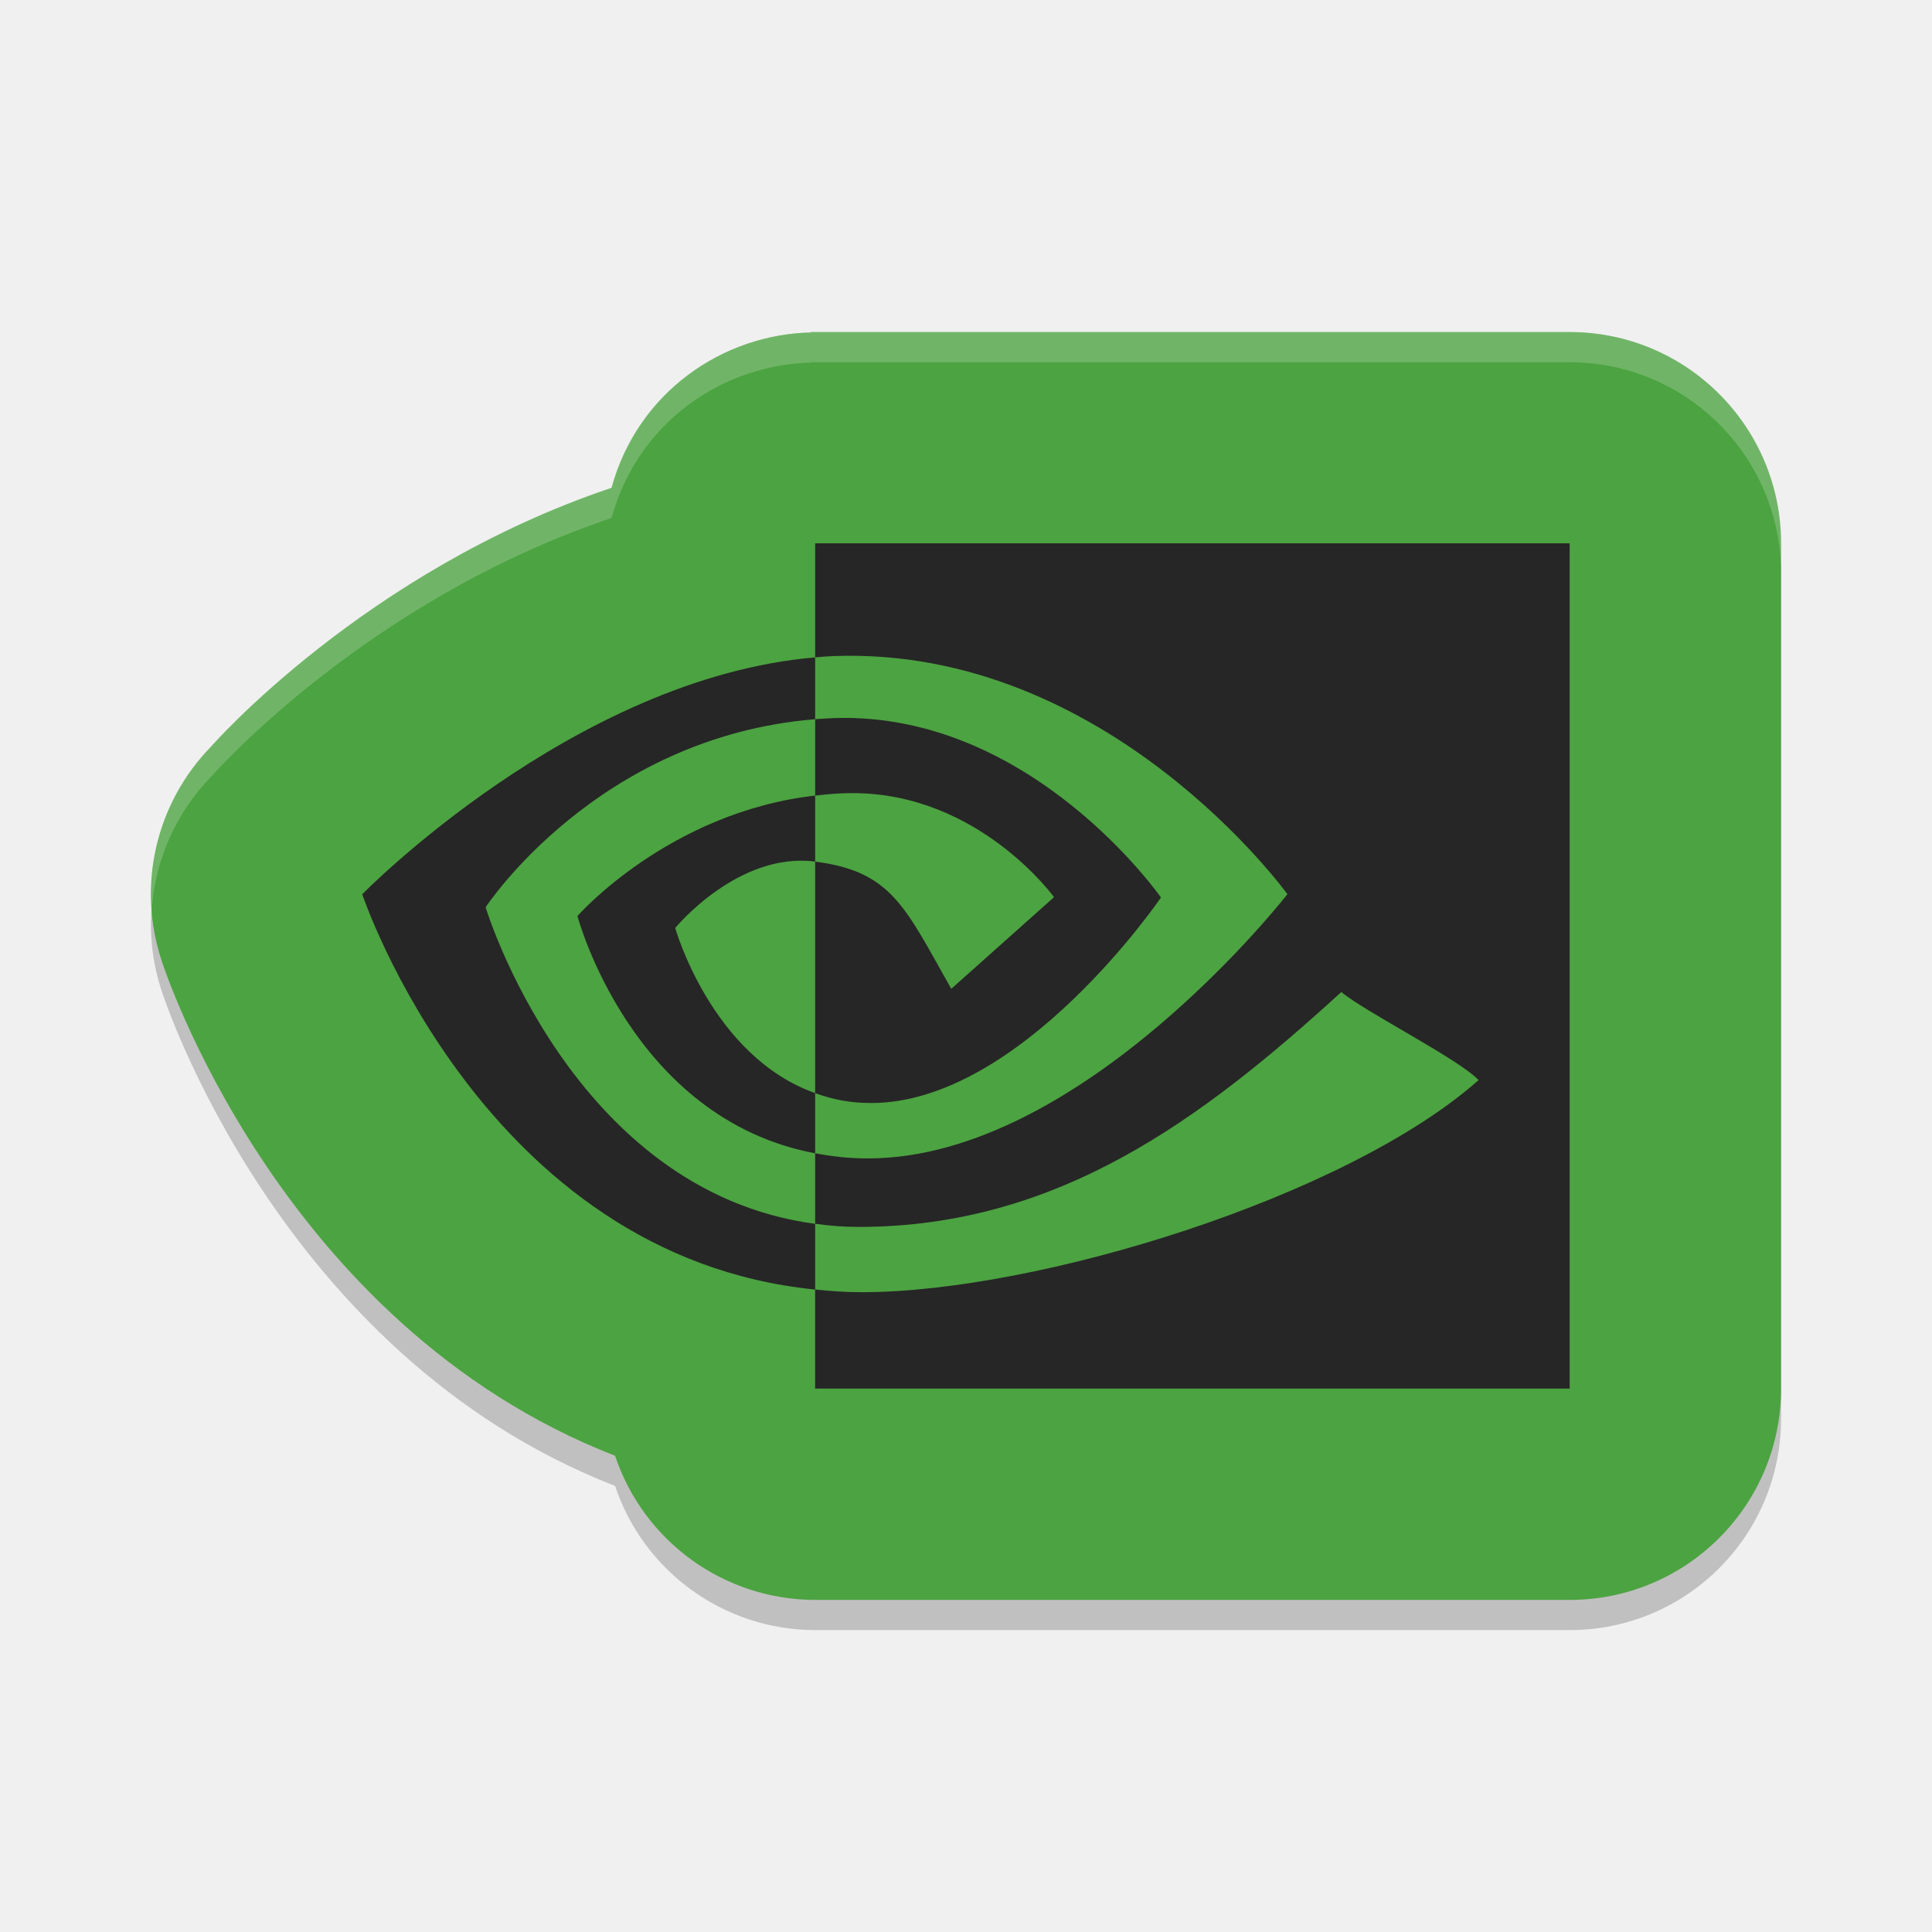
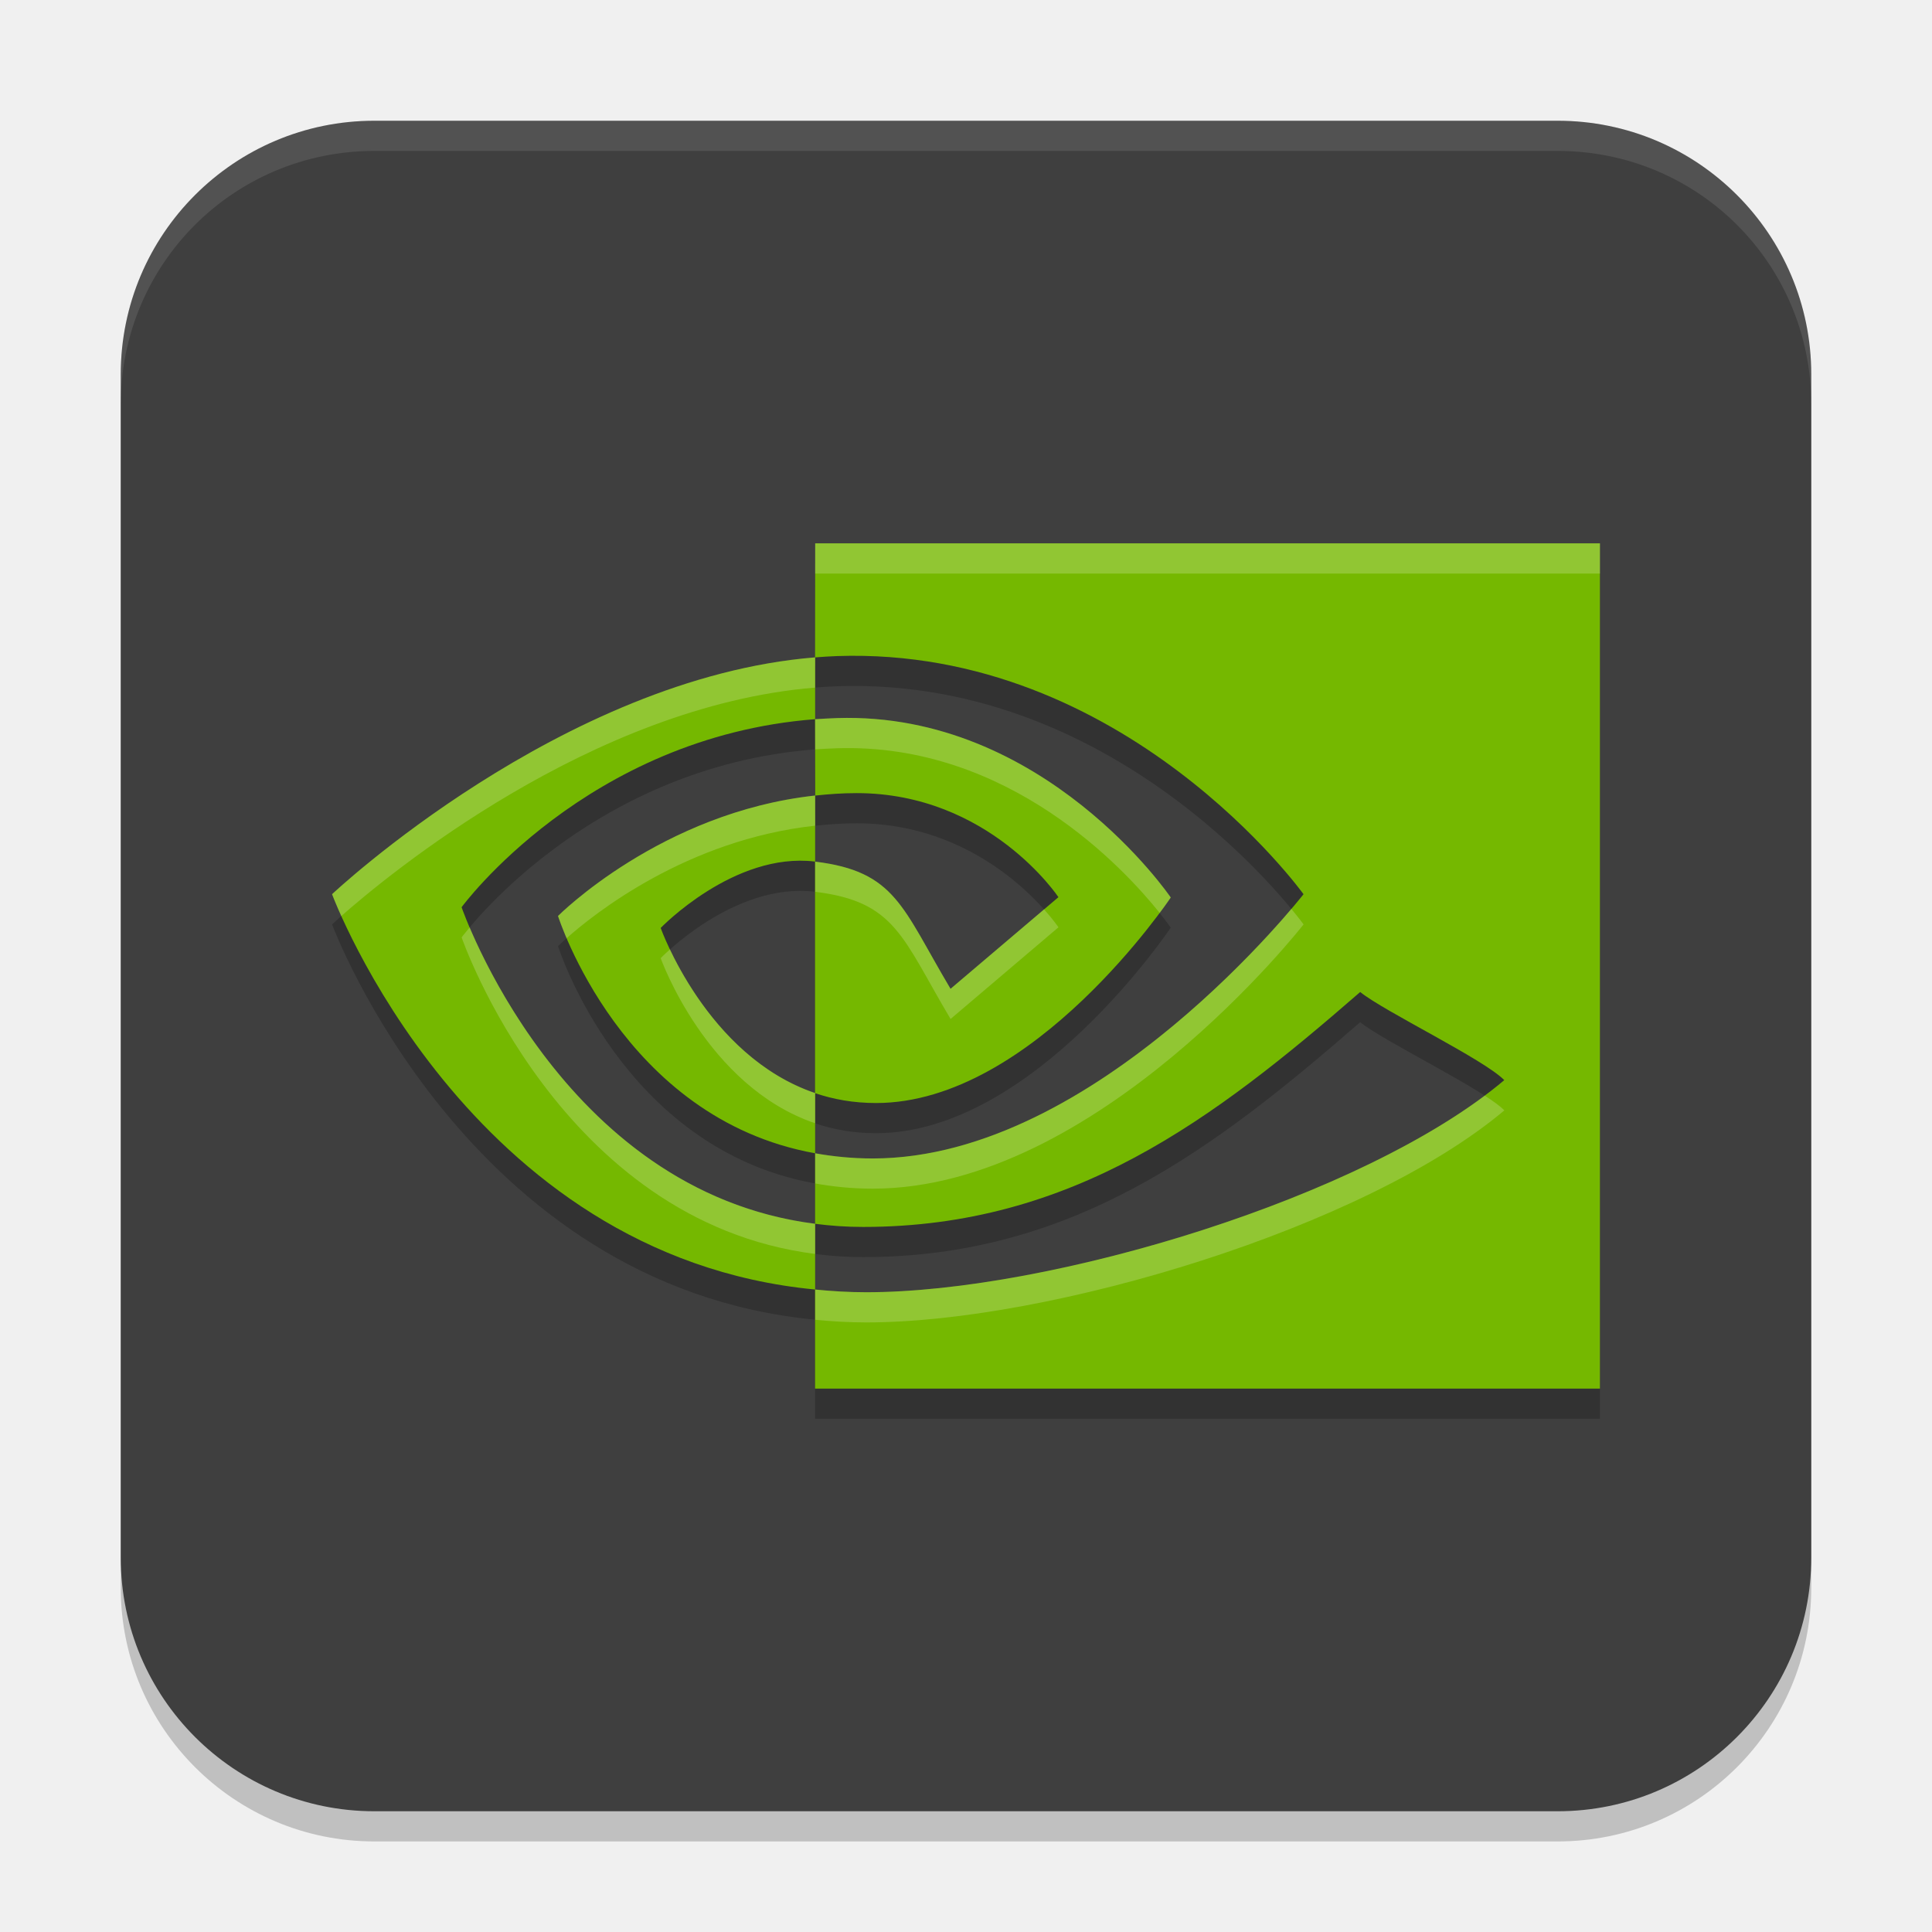
<svg xmlns="http://www.w3.org/2000/svg" width="64" height="64" version="1">
-   <path style="opacity:0.2" d="m 26.848,12 0.037,0.012 c -2.953,0.061 -5.762,1.985 -6.627,5.148 -8.189,2.752 -13.264,8.57 -13.264,8.57 -1.833,1.876 -2.464,4.619 -1.635,7.107 0,0 3.83,12.033 15.016,16.387 0.955,2.85 3.623,4.772 6.629,4.775 h 24.996 c 3.866,-3.87e-4 7,-3.134 7,-7 V 19 c -3.87e-4,-3.866 -3.134,-7 -7,-7 z" />
-   <path style="fill:#4ca341" d="m 26.848,11 0.037,0.012 c -2.953,0.061 -5.762,1.985 -6.627,5.148 -8.189,2.752 -13.264,8.57 -13.264,8.57 -1.833,1.876 -2.464,4.619 -1.635,7.107 0,0 3.83,12.033 15.016,16.387 0.955,2.85 3.623,4.772 6.629,4.775 h 24.996 c 3.866,-3.87e-4 7,-3.134 7,-7 V 18 c -3.87e-4,-3.866 -3.134,-7 -7,-7 z" />
-   <path style="fill:#262626" d="m 16.087,30.054 c 0,0 3.696,-5.645 10.916,-6.229 v -2.048 c -7.998,0.68 -15.003,7.846 -15.003,7.846 0,0 4.002,11.996 15.003,13.095 v -2.177 c -8.073,-1.076 -10.917,-10.488 -10.917,-10.488 z m 10.916,6.158 v 1.993 c -6.102,-1.151 -7.874,-7.861 -7.874,-7.861 0,0 3.009,-3.433 7.874,-3.99 v 2.187 c -0.003,0 -0.005,-0.001 -0.008,-0.001 -2.554,-0.324 -4.628,2.2 -4.628,2.2 0,0 1.197,4.249 4.637,5.471 m 0,-18.212 v 3.777 c 0.235,-0.019 0.39,-0.035 0.626,-0.044 9.093,-0.324 15.017,7.889 15.017,7.889 0,0 -6.805,8.753 -13.894,8.753 -0.65,0 -1.179,-0.064 -1.75,-0.171 v 2.336 c 0.489,0.066 0.916,0.104 1.444,0.104 6.597,0 11.368,-3.564 15.987,-7.782 0.766,0.649 3.902,2.228 4.546,2.919 -4.392,3.89 -14.629,7.026 -20.432,7.026 -0.559,0 -1.017,-0.036 -1.546,-0.09 v 3.282 h 24.995 v -28 h -24.995 z m 0,8.355 v -2.529 c 0.232,-0.014 0.387,-0.03 0.626,-0.038 6.539,-0.217 10.828,5.944 10.828,5.944 0,0 -4.633,6.808 -9.601,6.808 -0.715,0 -1.277,-0.122 -1.854,-0.327 v -7.67 c 2.546,0.325 2.979,1.515 4.509,4.214 l 3.404,-3.036 c 0,0 -2.485,-3.447 -6.673,-3.447 -0.455,-1.64e-4 -0.812,0.034 -1.24,0.082" />
-   <path style="opacity:0.2;fill:#ffffff" d="m 26.848,11 0.037,0.012 c -2.953,0.061 -5.762,1.985 -6.627,5.148 -8.189,2.752 -13.264,8.57 -13.264,8.57 -1.414,1.447 -2.102,3.411 -1.967,5.375 0.12,-1.617 0.793,-3.174 1.967,-4.375 0,0 5.075,-5.818 13.264,-8.57 0.865,-3.163 3.674,-5.087 6.627,-5.148 L 26.848,12 h 25.152 c 3.866,3.87e-4 7,3.134 7,7 v -1 c -3.87e-4,-3.866 -3.134,-7 -7,-7 z" />
+   <rect x="4" y="5" width="56" height="56" ry="8.4" style="opacity:.2" />
+   <rect x="4" y="4" width="56" height="56" ry="8.4" style="fill:#3f3f3f" />
+   <path d="m15.291 31.053s4.13-5.645 11.712-6.229v-2.048c-8.399 0.679-16.003 7.846-16.003 7.846s4.452 11.996 16.003 13.095v-2.177c-8.477-1.075-11.712-10.487-11.712-10.487zm11.712 6.158v1.993c-6.407-1.151-8.518-7.861-8.518-7.861s3.409-3.433 8.518-3.99v2.188c-0.003 0-0.005-0.001-0.008-0.001-2.681-0.324-5.109 2.2-5.109 2.2s1.507 4.249 5.119 5.471m0-18.211-0.005 3.777c0.247-0.019 0.484-0.035 0.732-0.044 9.547-0.324 15.449 7.889 15.449 7.889s-6.825 8.753-14.268 8.753c-0.682 0-1.312-0.064-1.912-0.171v2.336c0.513 0.066 1.036 0.104 1.591 0.104 6.927 0 11.617-3.564 16.466-7.782 0.804 0.649 4.097 2.228 4.773 2.919-4.612 3.89-15.041 7.026-21.134 7.026-0.587 0-1.143-0.036-1.697-0.09v3.282h26v-28h-26zm0 8.355-0.005-2.53c0.244-0.015 0.481-0.03 0.732-0.038 6.866-0.217 11.05 5.944 11.05 5.944s-4.545 6.808-9.762 6.808c-0.751 0-1.415-0.122-2.021-0.327v-7.67c2.673 0.325 2.882 1.515 4.489 4.214l3.574-3.036s-2.289-3.447-6.687-3.447c-0.478-1.64e-4 -0.927 0.034-1.376 0.082" style="opacity:.2" />
+   <path d="m15.291 30.053s4.13-5.645 11.712-6.229v-2.048c-8.399 0.679-16.003 7.846-16.003 7.846s4.452 11.996 16.003 13.095v-2.177c-8.477-1.075-11.712-10.487-11.712-10.487zm11.712 6.158v1.993c-6.407-1.151-8.518-7.861-8.518-7.861s3.409-3.433 8.518-3.99v2.188c-0.003 0-0.005-0.001-0.008-0.001-2.681-0.324-5.109 2.2-5.109 2.2s1.507 4.249 5.119 5.471m0-18.211-0.005 3.777c0.247-0.019 0.484-0.035 0.732-0.044 9.547-0.324 15.449 7.889 15.449 7.889s-6.825 8.753-14.268 8.753c-0.682 0-1.312-0.064-1.912-0.171v2.336c0.513 0.066 1.036 0.104 1.591 0.104 6.927 0 11.617-3.564 16.466-7.782 0.804 0.649 4.097 2.228 4.773 2.919-4.612 3.89-15.041 7.026-21.134 7.026-0.587 0-1.143-0.036-1.697-0.09v3.282h26v-28h-26zm0 8.355-0.005-2.53c0.244-0.015 0.481-0.03 0.732-0.038 6.866-0.217 11.05 5.944 11.05 5.944s-4.545 6.808-9.762 6.808c-0.751 0-1.415-0.122-2.021-0.327v-7.67c2.673 0.325 2.882 1.515 4.489 4.214l3.574-3.036s-2.289-3.447-6.687-3.447c-0.478-1.64e-4 -0.927 0.034-1.376 0.082" style="fill:#75b800" />
+   <path d="M 12.398 4 C 7.745 4 4 7.745 4 12.398 L 4 13.398 C 4 8.745 7.745 5 12.398 5 L 51.602 5 C 56.255 5 60 8.745 60 13.398 L 60 12.398 C 60 7.745 56.255 4 51.602 4 L 12.398 4 z " style="fill:#ffffff;opacity:.1" />
+   <path d="m27.004 18-0.004 3.777c-8.397 0.681-16 7.844-16 7.844s0.098 0.267 0.305 0.725c1.497-1.322 8.287-6.968 15.695-7.568l0.004-3.777h25.996v-1h-25.996zm0.729 5.787c-0.25 0.008-0.486 0.023-0.729 0.037v1c0.243-0.015 0.479-0.029 0.729-0.037 5.679-0.18 9.524 4.005 10.684 5.457 0.239-0.32 0.367-0.514 0.367-0.514s-4.185-6.161-11.051-5.943zm-0.732 2.566c-5.108 0.558-8.516 3.99-8.516 3.99s0.09 0.28 0.285 0.736c0.916-0.814 3.986-3.263 8.23-3.727h0.002 0.002l-0.002-1h-0.002zm0.004 2.189v0.998h-0.002-0.002v0.002c2.673 0.325 2.882 1.514 4.488 4.213l3.574-3.037s-0.16-0.239-0.477-0.594l-3.098 2.631c-1.606-2.698-1.815-3.887-4.484-4.213zm15.773 1.568c-1.567 1.842-7.489 8.266-13.865 8.266-0.681 0-1.309-0.065-1.908-0.172v1c0.599 0.107 1.227 0.172 1.908 0.172 7.443 0 14.27-8.754 14.27-8.754s-0.139-0.19-0.404-0.512zm-15.773 9.094c-0.001-1.91e-4 -0.003-0.002-0.004-0.002v0.002c0.001 2.22e-4 0.003-2.21e-4 0.004 0zm-11.447-8.482c-0.176 0.209-0.266 0.33-0.266 0.33s3.234 9.409 11.709 10.486v-1c-7.097-0.902-10.519-7.648-11.443-9.816zm6.635 0.729c-0.197 0.175-0.307 0.289-0.307 0.289s1.507 4.244 5.115 5.469v-1c-2.685-0.912-4.206-3.495-4.809-4.758zm26.992 4.844c-4.882 3.649-14.664 6.512-20.486 6.512-0.586 0-1.14-0.034-1.693-0.088v0.998c-0.001-1.01e-4 -0.003 1.01e-4 -0.004 0v0.002c0.554 0.054 1.11 0.088 1.697 0.088 6.093 0 16.523-3.135 21.135-7.025-0.131-0.133-0.359-0.3-0.648-0.486z" style="fill:#ffffff;opacity:.2" />
</svg>
